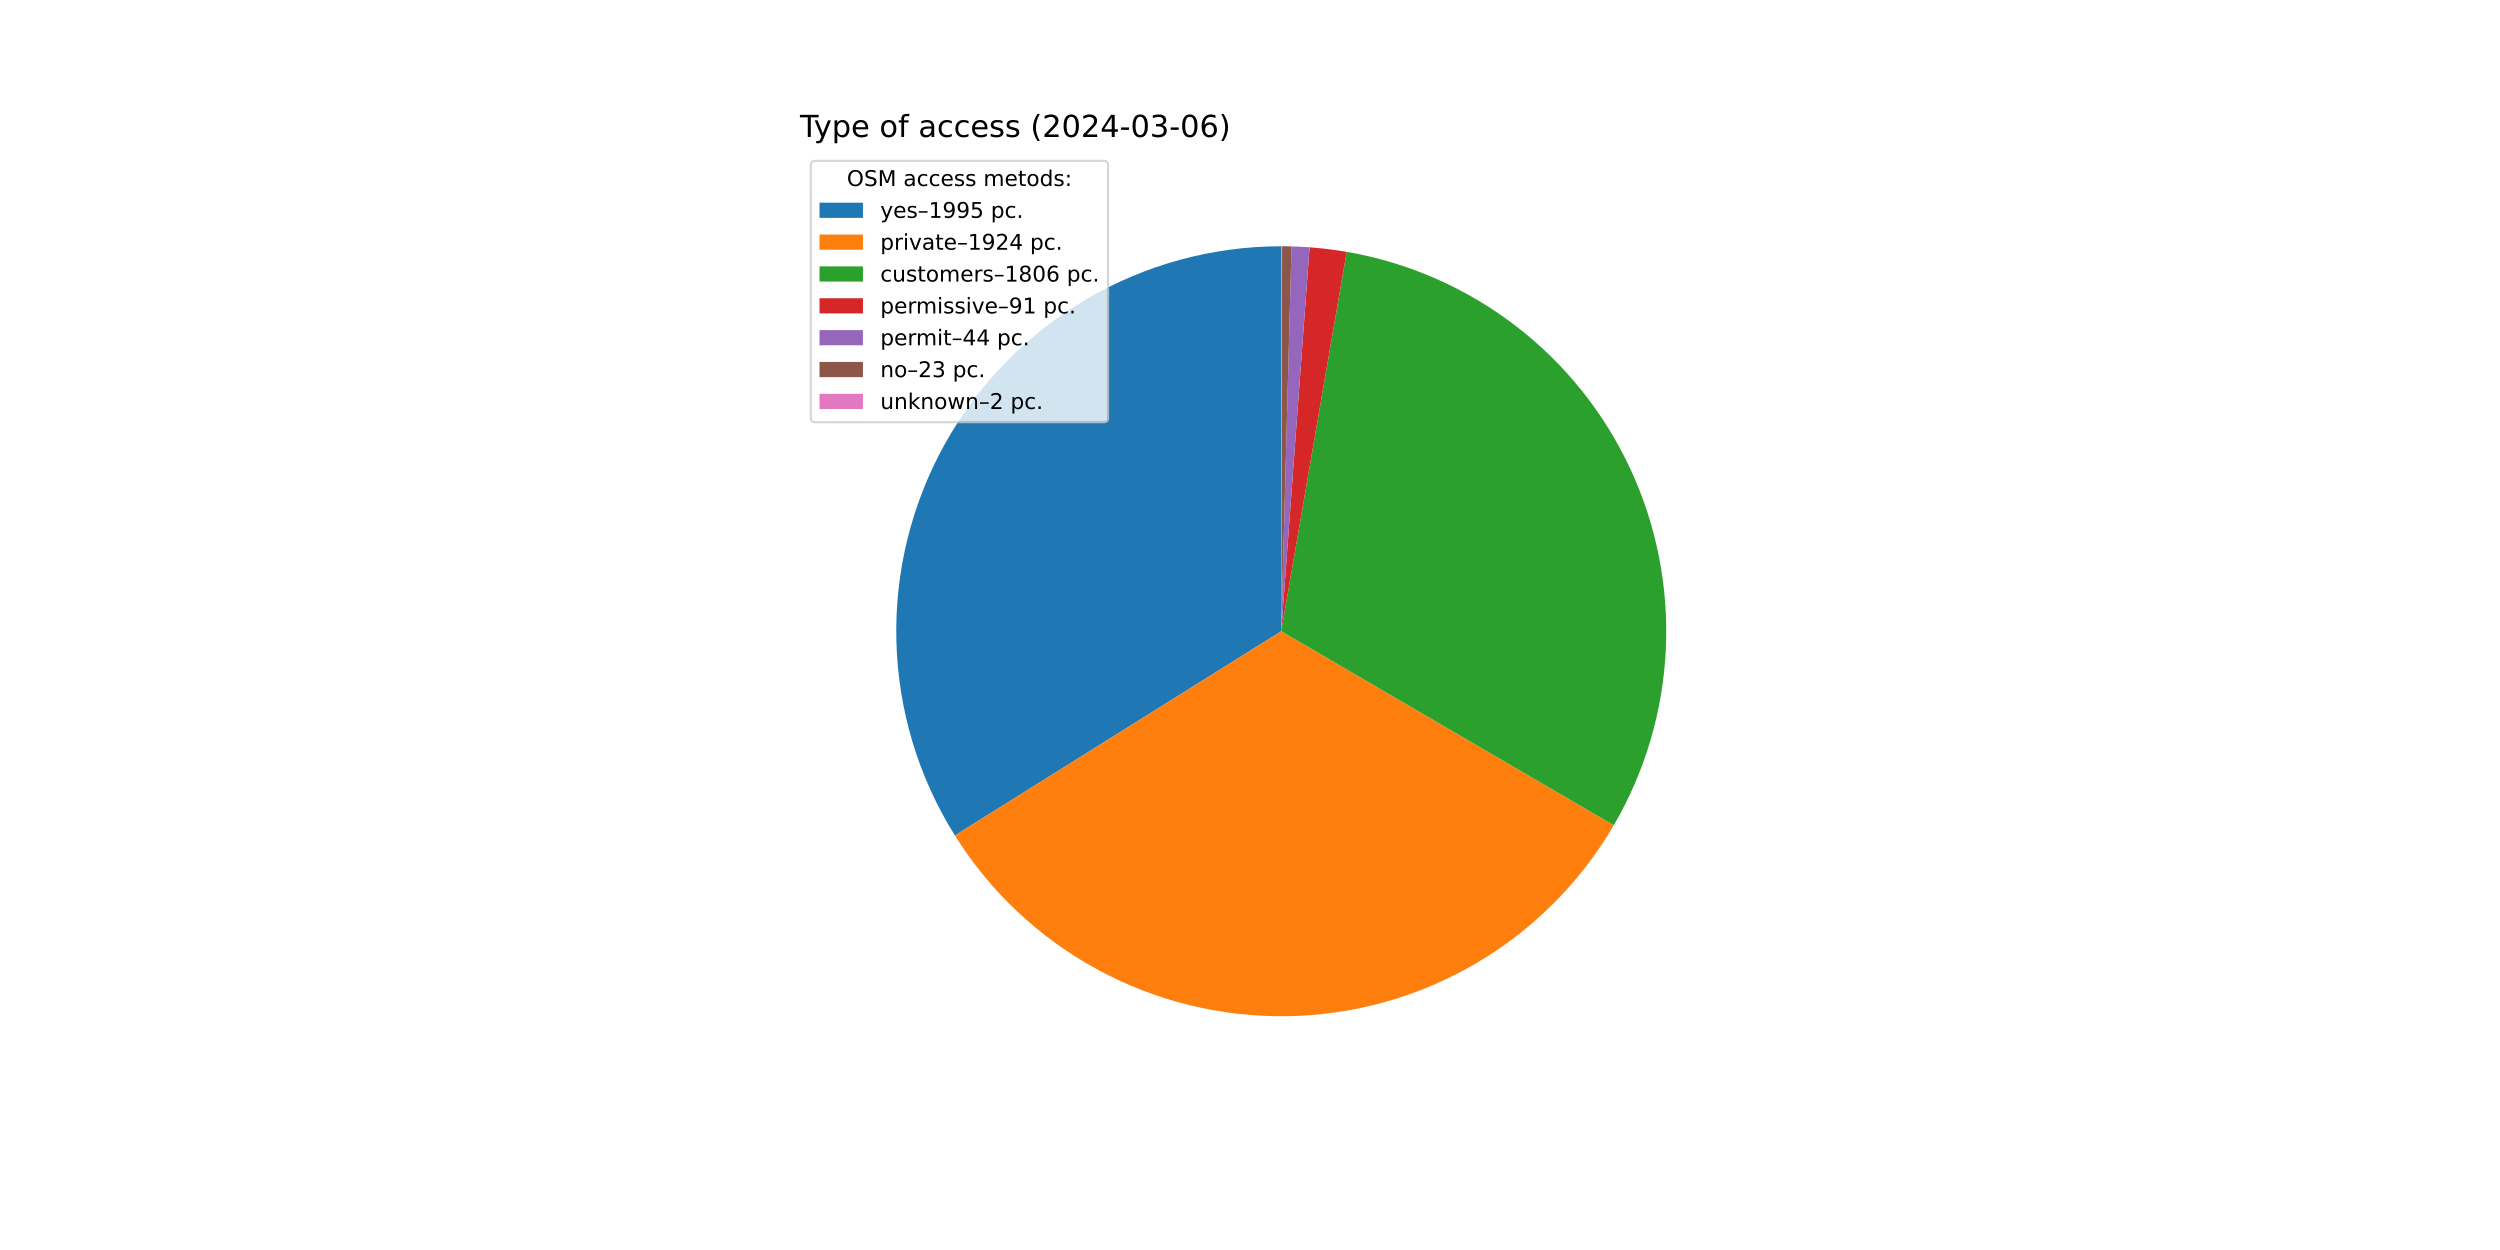
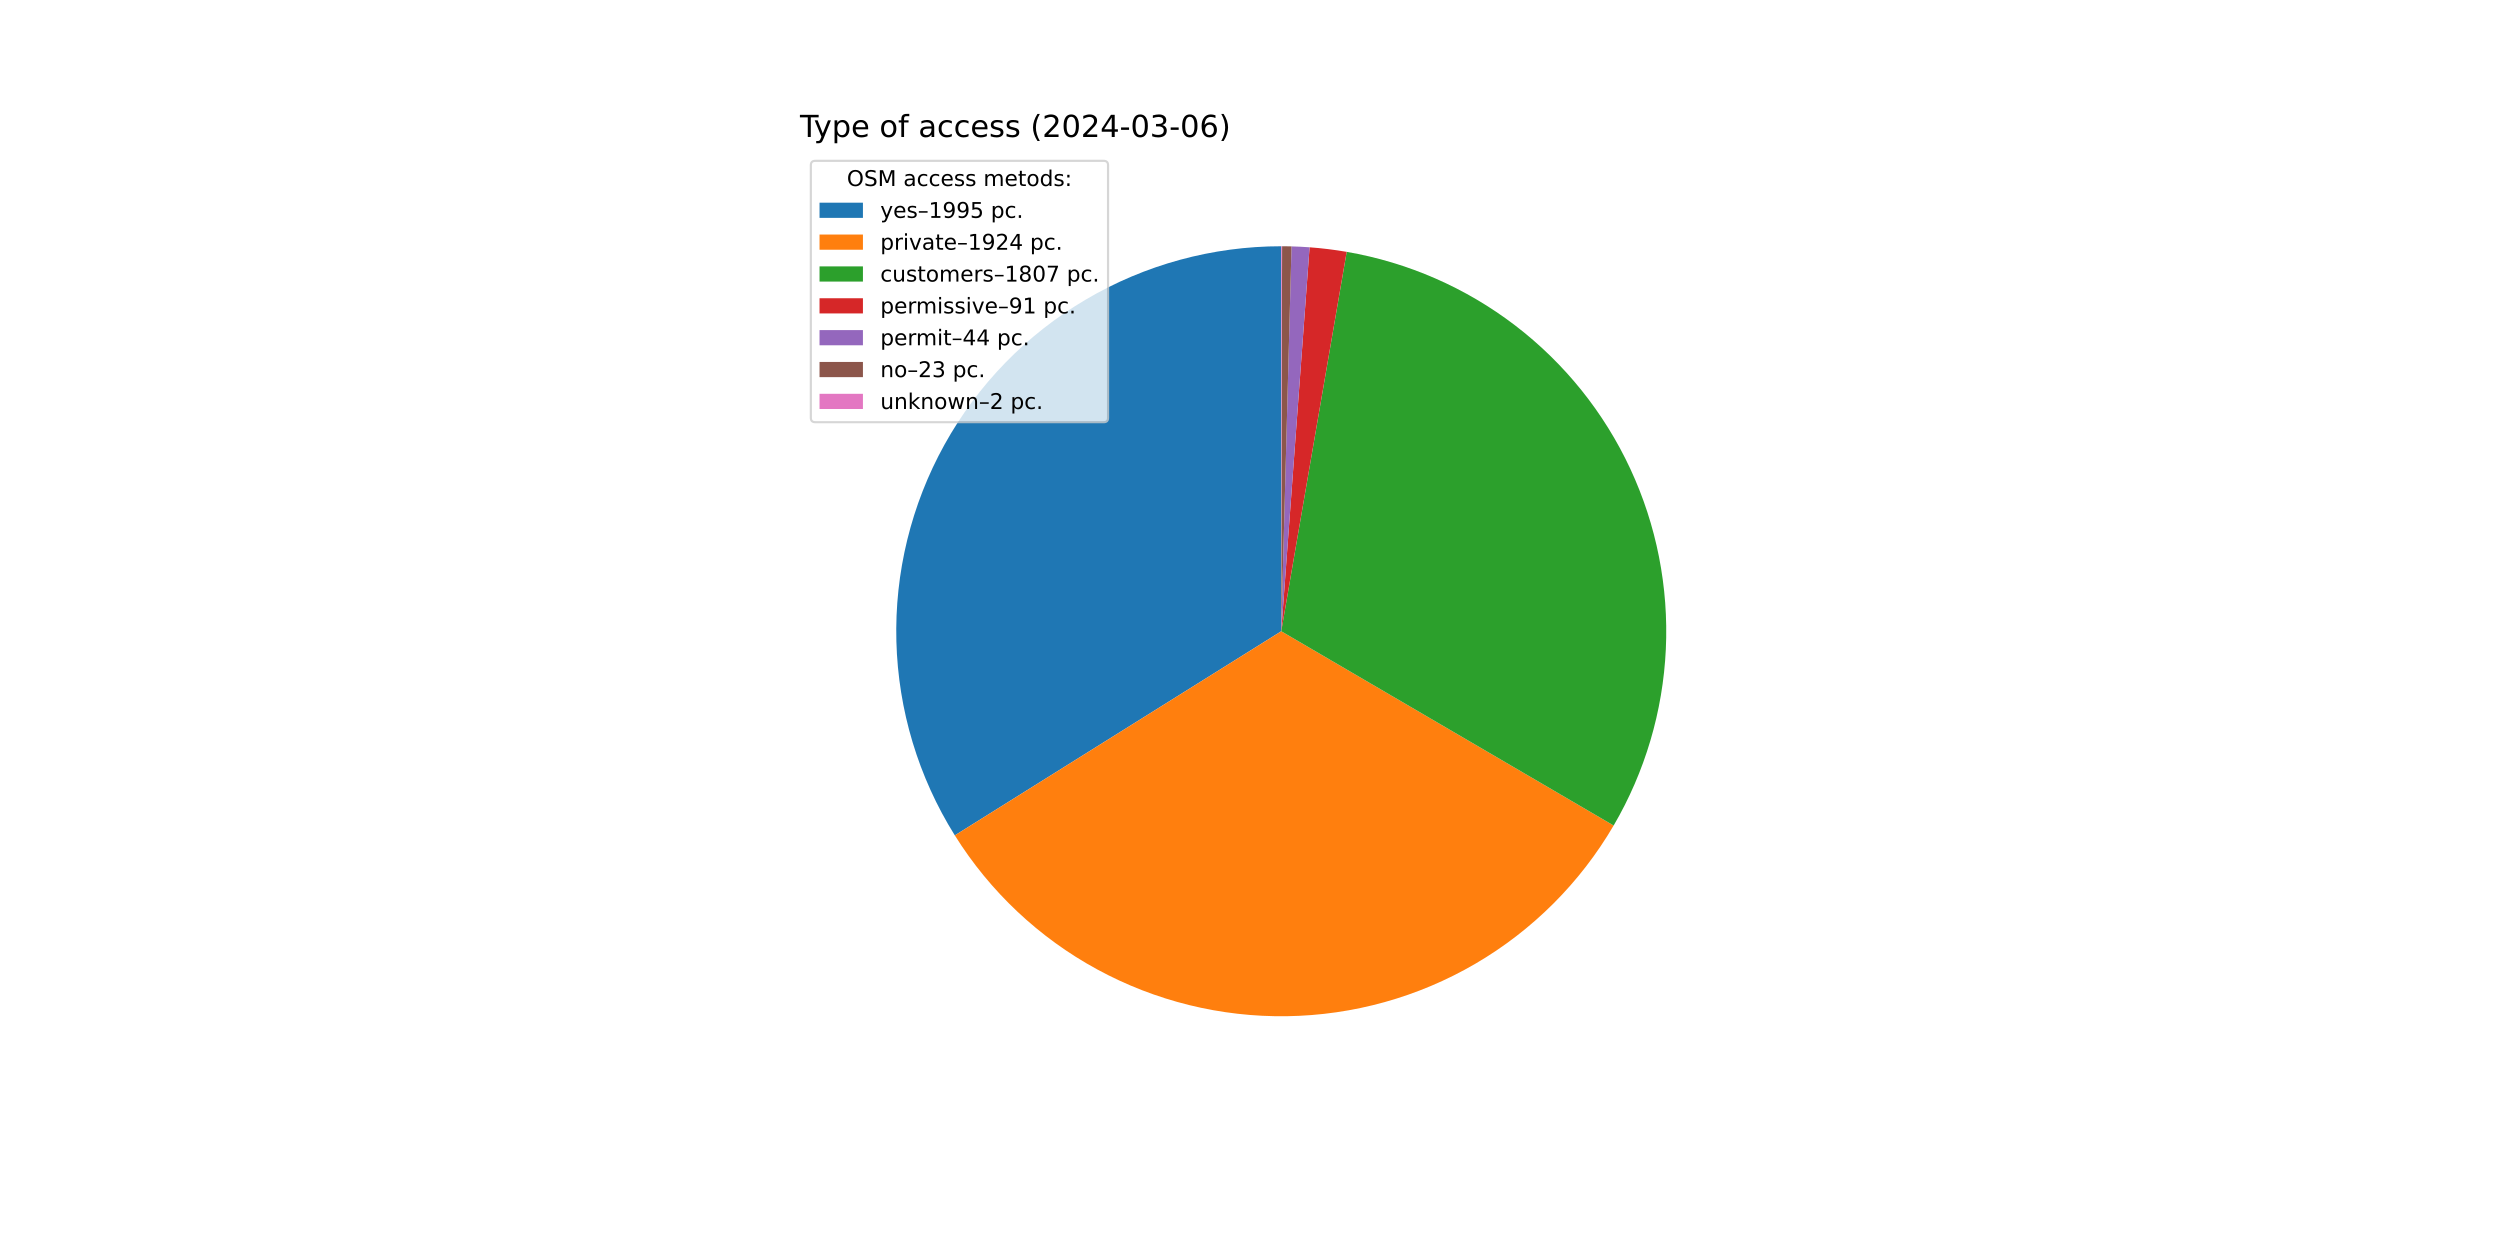
<svg xmlns="http://www.w3.org/2000/svg" xmlns:xlink="http://www.w3.org/1999/xlink" width="1152pt" height="576pt" viewBox="0 0 1152 576" version="1.1">
  <defs>
    <style type="text/css">*{stroke-linejoin: round; stroke-linecap: butt}</style>
  </defs>
  <g id="figure_1">
    <g id="patch_1">
      <path d="M 0 576  L 1152 576  L 1152 0  L 0 0  z " style="fill: #ffffff" />
    </g>
    <g id="axes_1">
      <g id="patch_2">
-         <path d="M 590.4 113.472  C 558.725 113.472 527.622 121.955 500.333 138.035  C 473.044 154.116 450.553 177.215 435.206 204.924  C 419.859 232.632 412.21 263.952 413.055 295.615  C 413.901 327.278 423.21 358.144 440.014 384.995  L 590.4 290.88  z " style="fill: #1f77b4" />
+         <path d="M 590.4 113.472  C 558.731 113.472 527.632 121.952 500.346 138.027  C 473.061 154.103 450.571 177.195 435.222 204.896  C 419.873 232.597 412.217 263.909 413.054 295.567  C 413.891 327.225 423.189 358.089 439.98 384.94  L 590.4 290.88  z " style="fill: #1f77b4" />
      </g>
      <g id="patch_3">
-         <path d="M 440.014 384.995  C 456.212 410.879 478.823 432.147 505.648 446.735  C 532.473 461.322 562.615 468.739 593.146 468.267  C 623.678 467.794 653.576 459.447 679.937 444.036  C 706.297 428.625 728.238 406.667 743.628 380.294  L 590.4 290.88  z " style="fill: #ff7f0e" />
+         <path d="M 439.98 384.94  C 456.166 410.825 478.764 432.1 505.578 446.696  C 532.392 461.293 562.525 468.724 593.051 468.268  C 623.577 467.812 653.475 459.484 679.841 444.092  C 706.207 428.7 728.158 406.76 743.564 380.403  L 590.4 290.88  z " style="fill: #ff7f0e" />
      </g>
      <g id="patch_4">
-         <path d="M 743.628 380.294  C 758.064 355.554 766.297 327.682 767.619 299.069  C 768.941 270.456 763.314 241.944 751.221 215.978  C 739.127 190.012 720.923 167.358 698.17 149.958  C 675.418 132.557 648.785 120.924 620.559 116.054  L 590.4 290.88  z " style="fill: #2ca02c" />
+         <path d="M 743.564 380.403  C 758.024 355.664 766.277 327.786 767.615 299.162  C 768.952 270.539 763.335 242.013 751.246 216.033  C 739.157 190.053 720.951 167.385 698.192 149.974  C 675.433 132.564 648.792 120.924 620.554 116.053  L 590.4 290.88  z " style="fill: #2ca02c" />
      </g>
      <g id="patch_5">
-         <path d="M 620.559 116.054  C 617.728 115.566 614.885 115.146 612.034 114.796  C 609.182 114.446 606.323 114.165 603.458 113.953  L 590.4 290.88  z " style="fill: #d62728" />
+         <path d="M 620.554 116.053  C 617.723 115.565 614.881 115.146 612.03 114.796  C 609.179 114.445 606.32 114.164 603.455 113.953  L 590.4 290.88  z " style="fill: #d62728" />
      </g>
      <g id="patch_6">
-         <path d="M 603.458 113.953  C 602.072 113.851 600.686 113.765 599.299 113.695  C 597.911 113.626 596.523 113.572 595.135 113.535  L 590.4 290.88  z " style="fill: #9467bd" />
+         <path d="M 603.455 113.953  C 602.07 113.851 600.684 113.765 599.297 113.695  C 597.91 113.626 596.522 113.572 595.134 113.535  L 590.4 290.88  z " style="fill: #9467bd" />
      </g>
      <g id="patch_7">
-         <path d="M 595.135 113.535  C 594.409 113.516 593.683 113.501 592.957 113.49  C 592.231 113.48 591.505 113.474 590.779 113.472  L 590.4 290.88  z " style="fill: #8c564b" />
+         <path d="M 595.134 113.535  C 594.408 113.516 593.682 113.501 592.957 113.49  C 592.231 113.48 591.505 113.474 590.779 113.472  L 590.4 290.88  z " style="fill: #8c564b" />
      </g>
      <g id="patch_8">
        <path d="M 590.779 113.472  C 590.716 113.472 590.653 113.472 590.589 113.472  C 590.526 113.472 590.463 113.472 590.4 113.472  L 590.4 290.88  z " style="fill: #e377c2" />
      </g>
      <g id="matplotlib.axis_1" />
      <g id="matplotlib.axis_2" />
      <g id="text_1">
        <g transform="translate(368.64 63.12) scale(0.14 -0.14)">
          <defs>
            <path id="DejaVuSans-54" d="M -19 4666  L 3928 4666  L 3928 4134  L 2272 4134  L 2272 0  L 1638 0  L 1638 4134  L -19 4134  L -19 4666  z " transform="scale(0.015625)" />
            <path id="DejaVuSans-79" d="M 2059 -325  Q 1816 -950 1584 -1140  Q 1353 -1331 966 -1331  L 506 -1331  L 506 -850  L 844 -850  Q 1081 -850 1212 -737  Q 1344 -625 1503 -206  L 1606 56  L 191 3500  L 800 3500  L 1894 763  L 2988 3500  L 3597 3500  L 2059 -325  z " transform="scale(0.015625)" />
            <path id="DejaVuSans-70" d="M 1159 525  L 1159 -1331  L 581 -1331  L 581 3500  L 1159 3500  L 1159 2969  Q 1341 3281 1617 3432  Q 1894 3584 2278 3584  Q 2916 3584 3314 3078  Q 3713 2572 3713 1747  Q 3713 922 3314 415  Q 2916 -91 2278 -91  Q 1894 -91 1617 61  Q 1341 213 1159 525  z M 3116 1747  Q 3116 2381 2855 2742  Q 2594 3103 2138 3103  Q 1681 3103 1420 2742  Q 1159 2381 1159 1747  Q 1159 1113 1420 752  Q 1681 391 2138 391  Q 2594 391 2855 752  Q 3116 1113 3116 1747  z " transform="scale(0.015625)" />
            <path id="DejaVuSans-65" d="M 3597 1894  L 3597 1613  L 953 1613  Q 991 1019 1311 708  Q 1631 397 2203 397  Q 2534 397 2845 478  Q 3156 559 3463 722  L 3463 178  Q 3153 47 2828 -22  Q 2503 -91 2169 -91  Q 1331 -91 842 396  Q 353 884 353 1716  Q 353 2575 817 3079  Q 1281 3584 2069 3584  Q 2775 3584 3186 3129  Q 3597 2675 3597 1894  z M 3022 2063  Q 3016 2534 2758 2815  Q 2500 3097 2075 3097  Q 1594 3097 1305 2825  Q 1016 2553 972 2059  L 3022 2063  z " transform="scale(0.015625)" />
            <path id="DejaVuSans-20" transform="scale(0.015625)" />
            <path id="DejaVuSans-6f" d="M 1959 3097  Q 1497 3097 1228 2736  Q 959 2375 959 1747  Q 959 1119 1226 758  Q 1494 397 1959 397  Q 2419 397 2687 759  Q 2956 1122 2956 1747  Q 2956 2369 2687 2733  Q 2419 3097 1959 3097  z M 1959 3584  Q 2709 3584 3137 3096  Q 3566 2609 3566 1747  Q 3566 888 3137 398  Q 2709 -91 1959 -91  Q 1206 -91 779 398  Q 353 888 353 1747  Q 353 2609 779 3096  Q 1206 3584 1959 3584  z " transform="scale(0.015625)" />
            <path id="DejaVuSans-66" d="M 2375 4863  L 2375 4384  L 1825 4384  Q 1516 4384 1395 4259  Q 1275 4134 1275 3809  L 1275 3500  L 2222 3500  L 2222 3053  L 1275 3053  L 1275 0  L 697 0  L 697 3053  L 147 3053  L 147 3500  L 697 3500  L 697 3744  Q 697 4328 969 4595  Q 1241 4863 1831 4863  L 2375 4863  z " transform="scale(0.015625)" />
            <path id="DejaVuSans-61" d="M 2194 1759  Q 1497 1759 1228 1600  Q 959 1441 959 1056  Q 959 750 1161 570  Q 1363 391 1709 391  Q 2188 391 2477 730  Q 2766 1069 2766 1631  L 2766 1759  L 2194 1759  z M 3341 1997  L 3341 0  L 2766 0  L 2766 531  Q 2569 213 2275 61  Q 1981 -91 1556 -91  Q 1019 -91 701 211  Q 384 513 384 1019  Q 384 1609 779 1909  Q 1175 2209 1959 2209  L 2766 2209  L 2766 2266  Q 2766 2663 2505 2880  Q 2244 3097 1772 3097  Q 1472 3097 1187 3025  Q 903 2953 641 2809  L 641 3341  Q 956 3463 1253 3523  Q 1550 3584 1831 3584  Q 2591 3584 2966 3190  Q 3341 2797 3341 1997  z " transform="scale(0.015625)" />
            <path id="DejaVuSans-63" d="M 3122 3366  L 3122 2828  Q 2878 2963 2633 3030  Q 2388 3097 2138 3097  Q 1578 3097 1268 2742  Q 959 2388 959 1747  Q 959 1106 1268 751  Q 1578 397 2138 397  Q 2388 397 2633 464  Q 2878 531 3122 666  L 3122 134  Q 2881 22 2623 -34  Q 2366 -91 2075 -91  Q 1284 -91 818 406  Q 353 903 353 1747  Q 353 2603 823 3093  Q 1294 3584 2113 3584  Q 2378 3584 2631 3529  Q 2884 3475 3122 3366  z " transform="scale(0.015625)" />
            <path id="DejaVuSans-73" d="M 2834 3397  L 2834 2853  Q 2591 2978 2328 3040  Q 2066 3103 1784 3103  Q 1356 3103 1142 2972  Q 928 2841 928 2578  Q 928 2378 1081 2264  Q 1234 2150 1697 2047  L 1894 2003  Q 2506 1872 2764 1633  Q 3022 1394 3022 966  Q 3022 478 2636 193  Q 2250 -91 1575 -91  Q 1294 -91 989 -36  Q 684 19 347 128  L 347 722  Q 666 556 975 473  Q 1284 391 1588 391  Q 1994 391 2212 530  Q 2431 669 2431 922  Q 2431 1156 2273 1281  Q 2116 1406 1581 1522  L 1381 1569  Q 847 1681 609 1914  Q 372 2147 372 2553  Q 372 3047 722 3315  Q 1072 3584 1716 3584  Q 2034 3584 2315 3537  Q 2597 3491 2834 3397  z " transform="scale(0.015625)" />
            <path id="DejaVuSans-28" d="M 1984 4856  Q 1566 4138 1362 3434  Q 1159 2731 1159 2009  Q 1159 1288 1364 580  Q 1569 -128 1984 -844  L 1484 -844  Q 1016 -109 783 600  Q 550 1309 550 2009  Q 550 2706 781 3412  Q 1013 4119 1484 4856  L 1984 4856  z " transform="scale(0.015625)" />
            <path id="DejaVuSans-32" d="M 1228 531  L 3431 531  L 3431 0  L 469 0  L 469 531  Q 828 903 1448 1529  Q 2069 2156 2228 2338  Q 2531 2678 2651 2914  Q 2772 3150 2772 3378  Q 2772 3750 2511 3984  Q 2250 4219 1831 4219  Q 1534 4219 1204 4116  Q 875 4013 500 3803  L 500 4441  Q 881 4594 1212 4672  Q 1544 4750 1819 4750  Q 2544 4750 2975 4387  Q 3406 4025 3406 3419  Q 3406 3131 3298 2873  Q 3191 2616 2906 2266  Q 2828 2175 2409 1742  Q 1991 1309 1228 531  z " transform="scale(0.015625)" />
            <path id="DejaVuSans-30" d="M 2034 4250  Q 1547 4250 1301 3770  Q 1056 3291 1056 2328  Q 1056 1369 1301 889  Q 1547 409 2034 409  Q 2525 409 2770 889  Q 3016 1369 3016 2328  Q 3016 3291 2770 3770  Q 2525 4250 2034 4250  z M 2034 4750  Q 2819 4750 3233 4129  Q 3647 3509 3647 2328  Q 3647 1150 3233 529  Q 2819 -91 2034 -91  Q 1250 -91 836 529  Q 422 1150 422 2328  Q 422 3509 836 4129  Q 1250 4750 2034 4750  z " transform="scale(0.015625)" />
            <path id="DejaVuSans-34" d="M 2419 4116  L 825 1625  L 2419 1625  L 2419 4116  z M 2253 4666  L 3047 4666  L 3047 1625  L 3713 1625  L 3713 1100  L 3047 1100  L 3047 0  L 2419 0  L 2419 1100  L 313 1100  L 313 1709  L 2253 4666  z " transform="scale(0.015625)" />
            <path id="DejaVuSans-2d" d="M 313 2009  L 1997 2009  L 1997 1497  L 313 1497  L 313 2009  z " transform="scale(0.015625)" />
            <path id="DejaVuSans-33" d="M 2597 2516  Q 3050 2419 3304 2112  Q 3559 1806 3559 1356  Q 3559 666 3084 287  Q 2609 -91 1734 -91  Q 1441 -91 1130 -33  Q 819 25 488 141  L 488 750  Q 750 597 1062 519  Q 1375 441 1716 441  Q 2309 441 2620 675  Q 2931 909 2931 1356  Q 2931 1769 2642 2001  Q 2353 2234 1838 2234  L 1294 2234  L 1294 2753  L 1863 2753  Q 2328 2753 2575 2939  Q 2822 3125 2822 3475  Q 2822 3834 2567 4026  Q 2313 4219 1838 4219  Q 1578 4219 1281 4162  Q 984 4106 628 3988  L 628 4550  Q 988 4650 1302 4700  Q 1616 4750 1894 4750  Q 2613 4750 3031 4423  Q 3450 4097 3450 3541  Q 3450 3153 3228 2886  Q 3006 2619 2597 2516  z " transform="scale(0.015625)" />
            <path id="DejaVuSans-36" d="M 2113 2584  Q 1688 2584 1439 2293  Q 1191 2003 1191 1497  Q 1191 994 1439 701  Q 1688 409 2113 409  Q 2538 409 2786 701  Q 3034 994 3034 1497  Q 3034 2003 2786 2293  Q 2538 2584 2113 2584  z M 3366 4563  L 3366 3988  Q 3128 4100 2886 4159  Q 2644 4219 2406 4219  Q 1781 4219 1451 3797  Q 1122 3375 1075 2522  Q 1259 2794 1537 2939  Q 1816 3084 2150 3084  Q 2853 3084 3261 2657  Q 3669 2231 3669 1497  Q 3669 778 3244 343  Q 2819 -91 2113 -91  Q 1303 -91 875 529  Q 447 1150 447 2328  Q 447 3434 972 4092  Q 1497 4750 2381 4750  Q 2619 4750 2861 4703  Q 3103 4656 3366 4563  z " transform="scale(0.015625)" />
            <path id="DejaVuSans-29" d="M 513 4856  L 1013 4856  Q 1481 4119 1714 3412  Q 1947 2706 1947 2009  Q 1947 1309 1714 600  Q 1481 -109 1013 -844  L 513 -844  Q 928 -128 1133 580  Q 1338 1288 1338 2009  Q 1338 2731 1133 3434  Q 928 4138 513 4856  z " transform="scale(0.015625)" />
          </defs>
          <use xlink:href="#DejaVuSans-54" />
          <use xlink:href="#DejaVuSans-79" x="45.459" />
          <use xlink:href="#DejaVuSans-70" x="104.639" />
          <use xlink:href="#DejaVuSans-65" x="168.115" />
          <use xlink:href="#DejaVuSans-20" x="229.639" />
          <use xlink:href="#DejaVuSans-6f" x="261.426" />
          <use xlink:href="#DejaVuSans-66" x="322.607" />
          <use xlink:href="#DejaVuSans-20" x="357.812" />
          <use xlink:href="#DejaVuSans-61" x="389.6" />
          <use xlink:href="#DejaVuSans-63" x="450.879" />
          <use xlink:href="#DejaVuSans-63" x="505.859" />
          <use xlink:href="#DejaVuSans-65" x="560.84" />
          <use xlink:href="#DejaVuSans-73" x="622.363" />
          <use xlink:href="#DejaVuSans-73" x="674.463" />
          <use xlink:href="#DejaVuSans-20" x="726.562" />
          <use xlink:href="#DejaVuSans-28" x="758.35" />
          <use xlink:href="#DejaVuSans-32" x="797.363" />
          <use xlink:href="#DejaVuSans-30" x="860.986" />
          <use xlink:href="#DejaVuSans-32" x="924.609" />
          <use xlink:href="#DejaVuSans-34" x="988.232" />
          <use xlink:href="#DejaVuSans-2d" x="1051.855" />
          <use xlink:href="#DejaVuSans-30" x="1087.939" />
          <use xlink:href="#DejaVuSans-33" x="1151.562" />
          <use xlink:href="#DejaVuSans-2d" x="1215.186" />
          <use xlink:href="#DejaVuSans-30" x="1251.27" />
          <use xlink:href="#DejaVuSans-36" x="1314.893" />
          <use xlink:href="#DejaVuSans-29" x="1378.516" />
        </g>
      </g>
      <g id="legend_1">
        <g id="patch_9">
          <path d="M 375.64 194.545  L 508.592 194.545  Q 510.592 194.545 510.592 192.545  L 510.592 76.12  Q 510.592 74.12 508.592 74.12  L 375.64 74.12  Q 373.64 74.12 373.64 76.12  L 373.64 192.545  Q 373.64 194.545 375.64 194.545  z " style="fill: #ffffff; opacity: 0.8; stroke: #cccccc; stroke-linejoin: miter" />
        </g>
        <g id="text_2">
          <g transform="translate(390.2353 85.71844) scale(0.1 -0.1)">
            <defs>
              <path id="DejaVuSans-4f" d="M 2522 4238  Q 1834 4238 1429 3725  Q 1025 3213 1025 2328  Q 1025 1447 1429 934  Q 1834 422 2522 422  Q 3209 422 3611 934  Q 4013 1447 4013 2328  Q 4013 3213 3611 3725  Q 3209 4238 2522 4238  z M 2522 4750  Q 3503 4750 4090 4092  Q 4678 3434 4678 2328  Q 4678 1225 4090 567  Q 3503 -91 2522 -91  Q 1538 -91 948 565  Q 359 1222 359 2328  Q 359 3434 948 4092  Q 1538 4750 2522 4750  z " transform="scale(0.015625)" />
              <path id="DejaVuSans-53" d="M 3425 4513  L 3425 3897  Q 3066 4069 2747 4153  Q 2428 4238 2131 4238  Q 1616 4238 1336 4038  Q 1056 3838 1056 3469  Q 1056 3159 1242 3001  Q 1428 2844 1947 2747  L 2328 2669  Q 3034 2534 3370 2195  Q 3706 1856 3706 1288  Q 3706 609 3251 259  Q 2797 -91 1919 -91  Q 1588 -91 1214 -16  Q 841 59 441 206  L 441 856  Q 825 641 1194 531  Q 1563 422 1919 422  Q 2459 422 2753 634  Q 3047 847 3047 1241  Q 3047 1584 2836 1778  Q 2625 1972 2144 2069  L 1759 2144  Q 1053 2284 737 2584  Q 422 2884 422 3419  Q 422 4038 858 4394  Q 1294 4750 2059 4750  Q 2388 4750 2728 4690  Q 3069 4631 3425 4513  z " transform="scale(0.015625)" />
              <path id="DejaVuSans-4d" d="M 628 4666  L 1569 4666  L 2759 1491  L 3956 4666  L 4897 4666  L 4897 0  L 4281 0  L 4281 4097  L 3078 897  L 2444 897  L 1241 4097  L 1241 0  L 628 0  L 628 4666  z " transform="scale(0.015625)" />
              <path id="DejaVuSans-6d" d="M 3328 2828  Q 3544 3216 3844 3400  Q 4144 3584 4550 3584  Q 5097 3584 5394 3201  Q 5691 2819 5691 2113  L 5691 0  L 5113 0  L 5113 2094  Q 5113 2597 4934 2840  Q 4756 3084 4391 3084  Q 3944 3084 3684 2787  Q 3425 2491 3425 1978  L 3425 0  L 2847 0  L 2847 2094  Q 2847 2600 2669 2842  Q 2491 3084 2119 3084  Q 1678 3084 1418 2786  Q 1159 2488 1159 1978  L 1159 0  L 581 0  L 581 3500  L 1159 3500  L 1159 2956  Q 1356 3278 1631 3431  Q 1906 3584 2284 3584  Q 2666 3584 2933 3390  Q 3200 3197 3328 2828  z " transform="scale(0.015625)" />
              <path id="DejaVuSans-74" d="M 1172 4494  L 1172 3500  L 2356 3500  L 2356 3053  L 1172 3053  L 1172 1153  Q 1172 725 1289 603  Q 1406 481 1766 481  L 2356 481  L 2356 0  L 1766 0  Q 1100 0 847 248  Q 594 497 594 1153  L 594 3053  L 172 3053  L 172 3500  L 594 3500  L 594 4494  L 1172 4494  z " transform="scale(0.015625)" />
              <path id="DejaVuSans-64" d="M 2906 2969  L 2906 4863  L 3481 4863  L 3481 0  L 2906 0  L 2906 525  Q 2725 213 2448 61  Q 2172 -91 1784 -91  Q 1150 -91 751 415  Q 353 922 353 1747  Q 353 2572 751 3078  Q 1150 3584 1784 3584  Q 2172 3584 2448 3432  Q 2725 3281 2906 2969  z M 947 1747  Q 947 1113 1208 752  Q 1469 391 1925 391  Q 2381 391 2643 752  Q 2906 1113 2906 1747  Q 2906 2381 2643 2742  Q 2381 3103 1925 3103  Q 1469 3103 1208 2742  Q 947 2381 947 1747  z " transform="scale(0.015625)" />
              <path id="DejaVuSans-3a" d="M 750 794  L 1409 794  L 1409 0  L 750 0  L 750 794  z M 750 3309  L 1409 3309  L 1409 2516  L 750 2516  L 750 3309  z " transform="scale(0.015625)" />
            </defs>
            <use xlink:href="#DejaVuSans-4f" />
            <use xlink:href="#DejaVuSans-53" x="78.711" />
            <use xlink:href="#DejaVuSans-4d" x="142.188" />
            <use xlink:href="#DejaVuSans-20" x="228.467" />
            <use xlink:href="#DejaVuSans-61" x="260.254" />
            <use xlink:href="#DejaVuSans-63" x="321.533" />
            <use xlink:href="#DejaVuSans-63" x="376.514" />
            <use xlink:href="#DejaVuSans-65" x="431.494" />
            <use xlink:href="#DejaVuSans-73" x="493.018" />
            <use xlink:href="#DejaVuSans-73" x="545.117" />
            <use xlink:href="#DejaVuSans-20" x="597.217" />
            <use xlink:href="#DejaVuSans-6d" x="629.004" />
            <use xlink:href="#DejaVuSans-65" x="726.416" />
            <use xlink:href="#DejaVuSans-74" x="787.939" />
            <use xlink:href="#DejaVuSans-6f" x="827.148" />
            <use xlink:href="#DejaVuSans-64" x="888.33" />
            <use xlink:href="#DejaVuSans-73" x="951.807" />
            <use xlink:href="#DejaVuSans-3a" x="1003.906" />
          </g>
        </g>
        <g id="patch_10">
          <path d="M 377.64 100.397  L 397.64 100.397  L 397.64 93.397  L 377.64 93.397  z " style="fill: #1f77b4" />
        </g>
        <g id="text_3">
          <g transform="translate(405.64 100.3966) scale(0.1 -0.1)">
            <defs>
              <path id="DejaVuSans-2013" d="M 313 1978  L 2888 1978  L 2888 1528  L 313 1528  L 313 1978  z " transform="scale(0.015625)" />
              <path id="DejaVuSans-31" d="M 794 531  L 1825 531  L 1825 4091  L 703 3866  L 703 4441  L 1819 4666  L 2450 4666  L 2450 531  L 3481 531  L 3481 0  L 794 0  L 794 531  z " transform="scale(0.015625)" />
              <path id="DejaVuSans-39" d="M 703 97  L 703 672  Q 941 559 1184 500  Q 1428 441 1663 441  Q 2288 441 2617 861  Q 2947 1281 2994 2138  Q 2813 1869 2534 1725  Q 2256 1581 1919 1581  Q 1219 1581 811 2004  Q 403 2428 403 3163  Q 403 3881 828 4315  Q 1253 4750 1959 4750  Q 2769 4750 3195 4129  Q 3622 3509 3622 2328  Q 3622 1225 3098 567  Q 2575 -91 1691 -91  Q 1453 -91 1209 -44  Q 966 3 703 97  z M 1959 2075  Q 2384 2075 2632 2365  Q 2881 2656 2881 3163  Q 2881 3666 2632 3958  Q 2384 4250 1959 4250  Q 1534 4250 1286 3958  Q 1038 3666 1038 3163  Q 1038 2656 1286 2365  Q 1534 2075 1959 2075  z " transform="scale(0.015625)" />
              <path id="DejaVuSans-35" d="M 691 4666  L 3169 4666  L 3169 4134  L 1269 4134  L 1269 2991  Q 1406 3038 1543 3061  Q 1681 3084 1819 3084  Q 2600 3084 3056 2656  Q 3513 2228 3513 1497  Q 3513 744 3044 326  Q 2575 -91 1722 -91  Q 1428 -91 1123 -41  Q 819 9 494 109  L 494 744  Q 775 591 1075 516  Q 1375 441 1709 441  Q 2250 441 2565 725  Q 2881 1009 2881 1497  Q 2881 1984 2565 2268  Q 2250 2553 1709 2553  Q 1456 2553 1204 2497  Q 953 2441 691 2322  L 691 4666  z " transform="scale(0.015625)" />
              <path id="DejaVuSans-2e" d="M 684 794  L 1344 794  L 1344 0  L 684 0  L 684 794  z " transform="scale(0.015625)" />
            </defs>
            <use xlink:href="#DejaVuSans-79" />
            <use xlink:href="#DejaVuSans-65" x="59.18" />
            <use xlink:href="#DejaVuSans-73" x="120.703" />
            <use xlink:href="#DejaVuSans-2013" x="172.803" />
            <use xlink:href="#DejaVuSans-31" x="222.803" />
            <use xlink:href="#DejaVuSans-39" x="286.426" />
            <use xlink:href="#DejaVuSans-39" x="350.049" />
            <use xlink:href="#DejaVuSans-35" x="413.672" />
            <use xlink:href="#DejaVuSans-20" x="477.295" />
            <use xlink:href="#DejaVuSans-70" x="509.082" />
            <use xlink:href="#DejaVuSans-63" x="572.559" />
            <use xlink:href="#DejaVuSans-2e" x="627.539" />
          </g>
        </g>
        <g id="patch_11">
          <path d="M 377.64 115.075  L 397.64 115.075  L 397.64 108.075  L 377.64 108.075  z " style="fill: #ff7f0e" />
        </g>
        <g id="text_4">
          <g transform="translate(405.64 115.0747) scale(0.1 -0.1)">
            <defs>
              <path id="DejaVuSans-72" d="M 2631 2963  Q 2534 3019 2420 3045  Q 2306 3072 2169 3072  Q 1681 3072 1420 2755  Q 1159 2438 1159 1844  L 1159 0  L 581 0  L 581 3500  L 1159 3500  L 1159 2956  Q 1341 3275 1631 3429  Q 1922 3584 2338 3584  Q 2397 3584 2469 3576  Q 2541 3569 2628 3553  L 2631 2963  z " transform="scale(0.015625)" />
              <path id="DejaVuSans-69" d="M 603 3500  L 1178 3500  L 1178 0  L 603 0  L 603 3500  z M 603 4863  L 1178 4863  L 1178 4134  L 603 4134  L 603 4863  z " transform="scale(0.015625)" />
              <path id="DejaVuSans-76" d="M 191 3500  L 800 3500  L 1894 563  L 2988 3500  L 3597 3500  L 2284 0  L 1503 0  L 191 3500  z " transform="scale(0.015625)" />
            </defs>
            <use xlink:href="#DejaVuSans-70" />
            <use xlink:href="#DejaVuSans-72" x="63.477" />
            <use xlink:href="#DejaVuSans-69" x="104.59" />
            <use xlink:href="#DejaVuSans-76" x="132.373" />
            <use xlink:href="#DejaVuSans-61" x="191.553" />
            <use xlink:href="#DejaVuSans-74" x="252.832" />
            <use xlink:href="#DejaVuSans-65" x="292.041" />
            <use xlink:href="#DejaVuSans-2013" x="353.564" />
            <use xlink:href="#DejaVuSans-31" x="403.564" />
            <use xlink:href="#DejaVuSans-39" x="467.188" />
            <use xlink:href="#DejaVuSans-32" x="530.811" />
            <use xlink:href="#DejaVuSans-34" x="594.434" />
            <use xlink:href="#DejaVuSans-20" x="658.057" />
            <use xlink:href="#DejaVuSans-70" x="689.844" />
            <use xlink:href="#DejaVuSans-63" x="753.32" />
            <use xlink:href="#DejaVuSans-2e" x="808.301" />
          </g>
        </g>
        <g id="patch_12">
          <path d="M 377.64 129.753  L 397.64 129.753  L 397.64 122.753  L 377.64 122.753  z " style="fill: #2ca02c" />
        </g>
        <g id="text_5">
          <g transform="translate(405.64 129.7528) scale(0.1 -0.1)">
            <defs>
              <path id="DejaVuSans-75" d="M 544 1381  L 544 3500  L 1119 3500  L 1119 1403  Q 1119 906 1312 657  Q 1506 409 1894 409  Q 2359 409 2629 706  Q 2900 1003 2900 1516  L 2900 3500  L 3475 3500  L 3475 0  L 2900 0  L 2900 538  Q 2691 219 2414 64  Q 2138 -91 1772 -91  Q 1169 -91 856 284  Q 544 659 544 1381  z M 1991 3584  L 1991 3584  z " transform="scale(0.015625)" />
              <path id="DejaVuSans-38" d="M 2034 2216  Q 1584 2216 1326 1975  Q 1069 1734 1069 1313  Q 1069 891 1326 650  Q 1584 409 2034 409  Q 2484 409 2743 651  Q 3003 894 3003 1313  Q 3003 1734 2745 1975  Q 2488 2216 2034 2216  z M 1403 2484  Q 997 2584 770 2862  Q 544 3141 544 3541  Q 544 4100 942 4425  Q 1341 4750 2034 4750  Q 2731 4750 3128 4425  Q 3525 4100 3525 3541  Q 3525 3141 3298 2862  Q 3072 2584 2669 2484  Q 3125 2378 3379 2068  Q 3634 1759 3634 1313  Q 3634 634 3220 271  Q 2806 -91 2034 -91  Q 1263 -91 848 271  Q 434 634 434 1313  Q 434 1759 690 2068  Q 947 2378 1403 2484  z M 1172 3481  Q 1172 3119 1398 2916  Q 1625 2713 2034 2713  Q 2441 2713 2670 2916  Q 2900 3119 2900 3481  Q 2900 3844 2670 4047  Q 2441 4250 2034 4250  Q 1625 4250 1398 4047  Q 1172 3844 1172 3481  z " transform="scale(0.015625)" />
+               <path id="DejaVuSans-37" d="M 525 4666  L 3525 4666  L 3525 4397  L 1831 0  L 1172 0  L 2766 4134  L 525 4134  L 525 4666  z " transform="scale(0.015625)" />
            </defs>
            <use xlink:href="#DejaVuSans-63" />
            <use xlink:href="#DejaVuSans-75" x="54.98" />
            <use xlink:href="#DejaVuSans-73" x="118.359" />
            <use xlink:href="#DejaVuSans-74" x="170.459" />
            <use xlink:href="#DejaVuSans-6f" x="209.668" />
            <use xlink:href="#DejaVuSans-6d" x="270.85" />
            <use xlink:href="#DejaVuSans-65" x="368.262" />
            <use xlink:href="#DejaVuSans-72" x="429.785" />
            <use xlink:href="#DejaVuSans-73" x="470.898" />
            <use xlink:href="#DejaVuSans-2013" x="522.998" />
            <use xlink:href="#DejaVuSans-31" x="572.998" />
            <use xlink:href="#DejaVuSans-38" x="636.621" />
            <use xlink:href="#DejaVuSans-30" x="700.244" />
-             <use xlink:href="#DejaVuSans-36" x="763.867" />
+             <use xlink:href="#DejaVuSans-37" x="763.867" />
            <use xlink:href="#DejaVuSans-20" x="827.49" />
            <use xlink:href="#DejaVuSans-70" x="859.277" />
            <use xlink:href="#DejaVuSans-63" x="922.754" />
            <use xlink:href="#DejaVuSans-2e" x="977.734" />
          </g>
        </g>
        <g id="patch_13">
          <path d="M 377.64 144.431  L 397.64 144.431  L 397.64 137.431  L 377.64 137.431  z " style="fill: #d62728" />
        </g>
        <g id="text_6">
          <g transform="translate(405.64 144.4309) scale(0.1 -0.1)">
            <use xlink:href="#DejaVuSans-70" />
            <use xlink:href="#DejaVuSans-65" x="63.477" />
            <use xlink:href="#DejaVuSans-72" x="125" />
            <use xlink:href="#DejaVuSans-6d" x="164.363" />
            <use xlink:href="#DejaVuSans-69" x="261.775" />
            <use xlink:href="#DejaVuSans-73" x="289.559" />
            <use xlink:href="#DejaVuSans-73" x="341.658" />
            <use xlink:href="#DejaVuSans-69" x="393.758" />
            <use xlink:href="#DejaVuSans-76" x="421.541" />
            <use xlink:href="#DejaVuSans-65" x="480.721" />
            <use xlink:href="#DejaVuSans-2013" x="542.244" />
            <use xlink:href="#DejaVuSans-39" x="592.244" />
            <use xlink:href="#DejaVuSans-31" x="655.867" />
            <use xlink:href="#DejaVuSans-20" x="719.49" />
            <use xlink:href="#DejaVuSans-70" x="751.277" />
            <use xlink:href="#DejaVuSans-63" x="814.754" />
            <use xlink:href="#DejaVuSans-2e" x="869.734" />
          </g>
        </g>
        <g id="patch_14">
          <path d="M 377.64 159.109  L 397.64 159.109  L 397.64 152.109  L 377.64 152.109  z " style="fill: #9467bd" />
        </g>
        <g id="text_7">
          <g transform="translate(405.64 159.1091) scale(0.1 -0.1)">
            <use xlink:href="#DejaVuSans-70" />
            <use xlink:href="#DejaVuSans-65" x="63.477" />
            <use xlink:href="#DejaVuSans-72" x="125" />
            <use xlink:href="#DejaVuSans-6d" x="164.363" />
            <use xlink:href="#DejaVuSans-69" x="261.775" />
            <use xlink:href="#DejaVuSans-74" x="289.559" />
            <use xlink:href="#DejaVuSans-2013" x="328.768" />
            <use xlink:href="#DejaVuSans-34" x="378.768" />
            <use xlink:href="#DejaVuSans-34" x="442.391" />
            <use xlink:href="#DejaVuSans-20" x="506.014" />
            <use xlink:href="#DejaVuSans-70" x="537.801" />
            <use xlink:href="#DejaVuSans-63" x="601.277" />
            <use xlink:href="#DejaVuSans-2e" x="656.258" />
          </g>
        </g>
        <g id="patch_15">
          <path d="M 377.64 173.787  L 397.64 173.787  L 397.64 166.787  L 377.64 166.787  z " style="fill: #8c564b" />
        </g>
        <g id="text_8">
          <g transform="translate(405.64 173.7872) scale(0.1 -0.1)">
            <defs>
              <path id="DejaVuSans-6e" d="M 3513 2113  L 3513 0  L 2938 0  L 2938 2094  Q 2938 2591 2744 2837  Q 2550 3084 2163 3084  Q 1697 3084 1428 2787  Q 1159 2491 1159 1978  L 1159 0  L 581 0  L 581 3500  L 1159 3500  L 1159 2956  Q 1366 3272 1645 3428  Q 1925 3584 2291 3584  Q 2894 3584 3203 3211  Q 3513 2838 3513 2113  z " transform="scale(0.015625)" />
            </defs>
            <use xlink:href="#DejaVuSans-6e" />
            <use xlink:href="#DejaVuSans-6f" x="63.379" />
            <use xlink:href="#DejaVuSans-2013" x="124.561" />
            <use xlink:href="#DejaVuSans-32" x="174.561" />
            <use xlink:href="#DejaVuSans-33" x="238.184" />
            <use xlink:href="#DejaVuSans-20" x="301.807" />
            <use xlink:href="#DejaVuSans-70" x="333.594" />
            <use xlink:href="#DejaVuSans-63" x="397.07" />
            <use xlink:href="#DejaVuSans-2e" x="452.051" />
          </g>
        </g>
        <g id="patch_16">
          <path d="M 377.64 188.465  L 397.64 188.465  L 397.64 181.465  L 377.64 181.465  z " style="fill: #e377c2" />
        </g>
        <g id="text_9">
          <g transform="translate(405.64 188.4653) scale(0.1 -0.1)">
            <defs>
              <path id="DejaVuSans-6b" d="M 581 4863  L 1159 4863  L 1159 1991  L 2875 3500  L 3609 3500  L 1753 1863  L 3688 0  L 2938 0  L 1159 1709  L 1159 0  L 581 0  L 581 4863  z " transform="scale(0.015625)" />
              <path id="DejaVuSans-77" d="M 269 3500  L 844 3500  L 1563 769  L 2278 3500  L 2956 3500  L 3675 769  L 4391 3500  L 4966 3500  L 4050 0  L 3372 0  L 2619 2869  L 1863 0  L 1184 0  L 269 3500  z " transform="scale(0.015625)" />
            </defs>
            <use xlink:href="#DejaVuSans-75" />
            <use xlink:href="#DejaVuSans-6e" x="63.379" />
            <use xlink:href="#DejaVuSans-6b" x="126.758" />
            <use xlink:href="#DejaVuSans-6e" x="184.668" />
            <use xlink:href="#DejaVuSans-6f" x="248.047" />
            <use xlink:href="#DejaVuSans-77" x="309.229" />
            <use xlink:href="#DejaVuSans-6e" x="391.016" />
            <use xlink:href="#DejaVuSans-2013" x="454.395" />
            <use xlink:href="#DejaVuSans-32" x="504.395" />
            <use xlink:href="#DejaVuSans-20" x="568.018" />
            <use xlink:href="#DejaVuSans-70" x="599.805" />
            <use xlink:href="#DejaVuSans-63" x="663.281" />
            <use xlink:href="#DejaVuSans-2e" x="718.262" />
          </g>
        </g>
      </g>
    </g>
  </g>
</svg>
